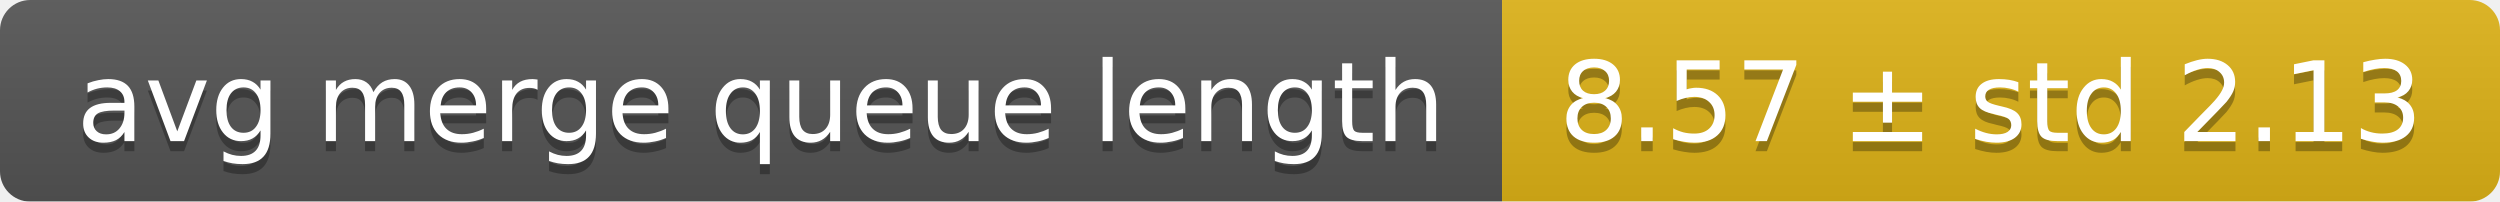
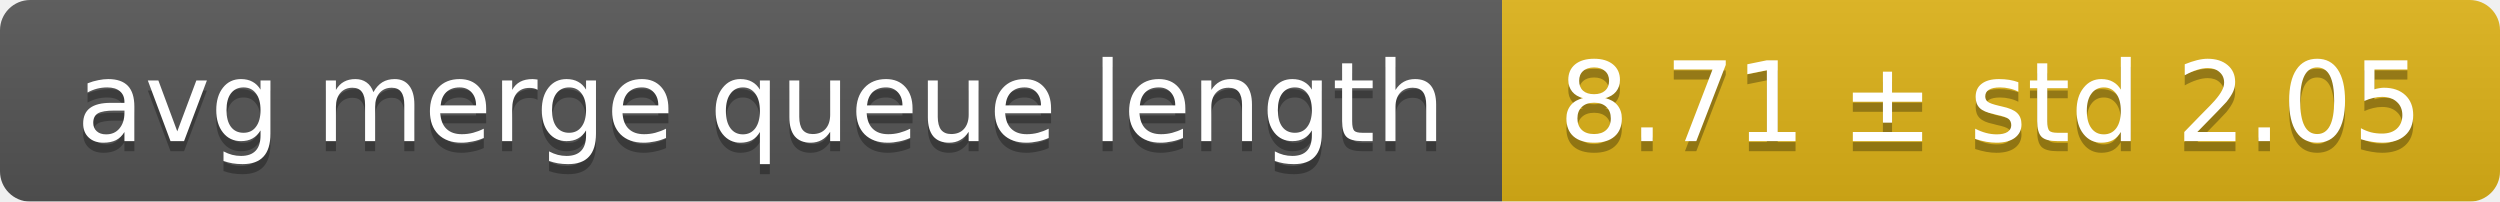
<svg xmlns="http://www.w3.org/2000/svg" width="248" height="20">
  <linearGradient id="smooth" x2="0" y2="100%">
    <stop offset="0" stop-color="#bbb" stop-opacity=".1" />
    <stop offset="1" stop-opacity=".1" />
  </linearGradient>
  <mask id="round">
    <rect width="248" height="20" rx="3" fill="#fff" />
  </mask>
  <g mask="url(#round)">
    <rect width="149" height="20" fill="#555" />
    <rect x="149" width="99" height="20" fill="#dfb317" />
    <rect width="248" height="20" fill="url(#smooth)" />
  </g>
  <g fill="#fff" text-anchor="middle" font-family="DejaVu Sans,Verdana,Geneva,sans-serif" font-size="11">
    <text x="75.5" y="15" fill="#010101" fill-opacity=".3">avg merge queue length</text>
    <text x="75.5" y="14">avg merge queue length</text>
-     <text x="197.5" y="15" fill="#010101" fill-opacity=".3">8.57 ± std 2.13</text>
-     <text x="197.5" y="14">8.57 ± std 2.13</text>
+     <text x="197.5" y="15" fill="#010101" fill-opacity=".3">8.71 ± std 2.05</text>
+     <text x="197.5" y="14">8.71 ± std 2.05</text>
  </g>
</svg>
